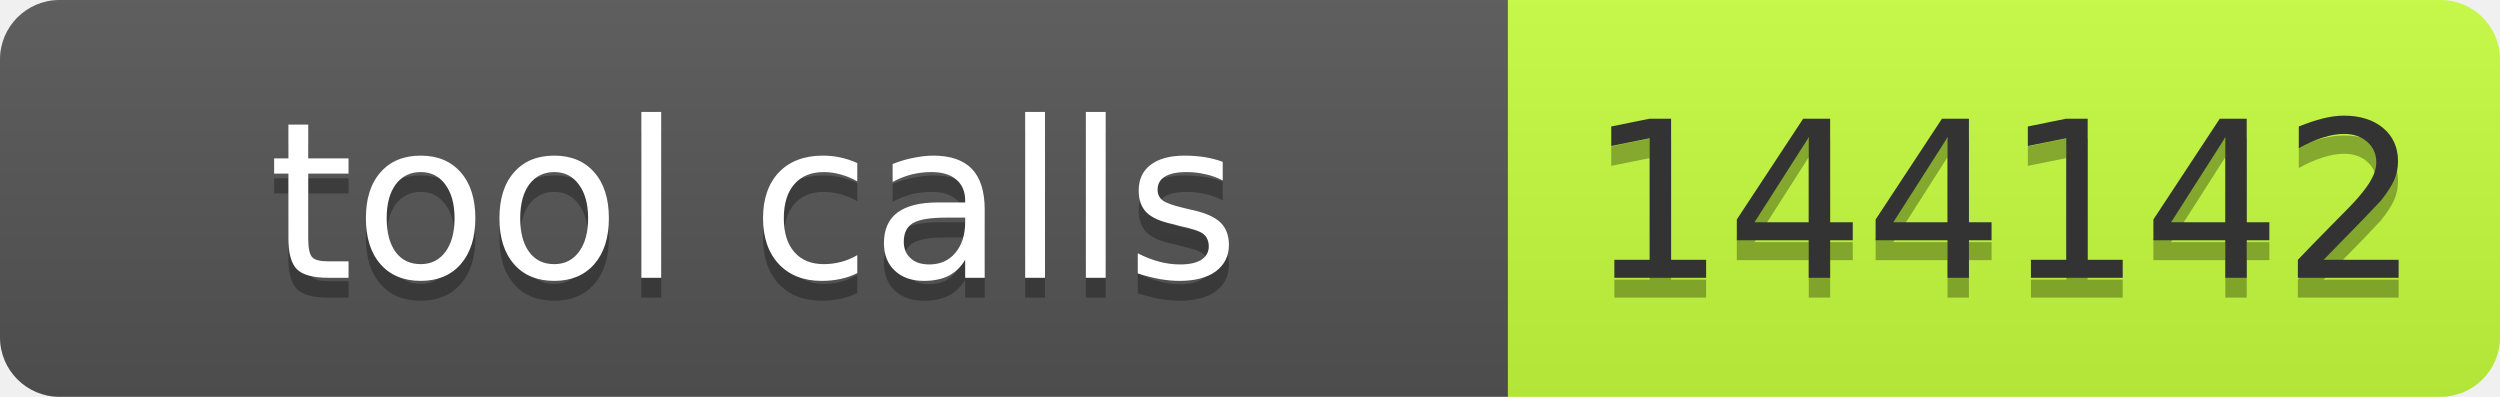
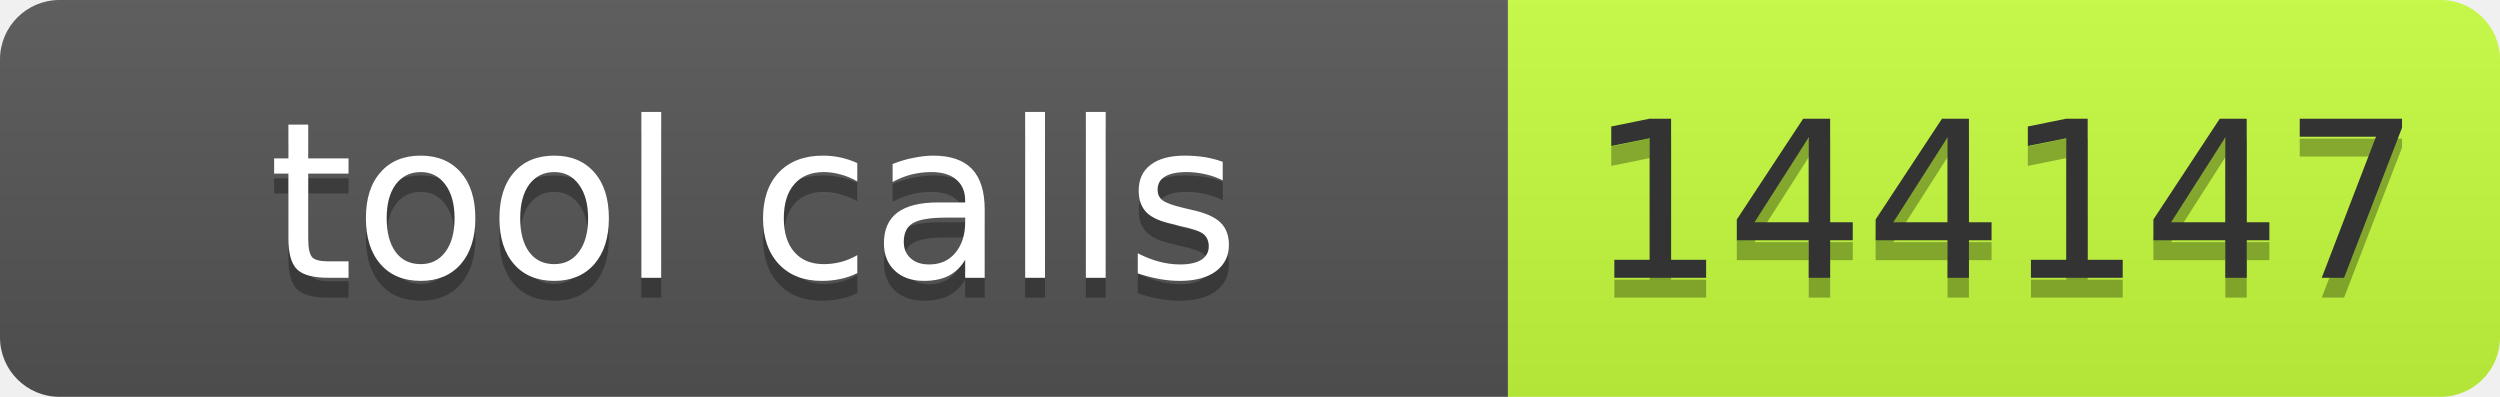
- <svg xmlns="http://www.w3.org/2000/svg" width="126" height="20" role="img" aria-label="tool calls: 144142">
+ <svg xmlns="http://www.w3.org/2000/svg" width="126" height="20" role="img" aria-label="tool calls: 144147">
  <linearGradient id="s" x2="0" y2="100%">
    <stop offset="0" stop-color="#bbb" stop-opacity=".1" />
    <stop offset="1" stop-opacity=".1" />
  </linearGradient>
  <clipPath id="r">
    <rect width="126" height="20" rx="3" fill="#fff" />
  </clipPath>
  <g clip-path="url(#r)">
    <rect width="76" height="20" fill="#555" />
    <rect x="76" width="50" height="20" fill="#c6ff3d" />
    <rect width="126" height="20" fill="url(#s)" />
  </g>
  <g font-family="Verdana,Geneva,DejaVu Sans,sans-serif" font-size="11">
    <text x="38" y="15" fill="#010101" fill-opacity=".3" text-anchor="middle" textLength="66">tool calls</text>
    <text x="38" y="14" fill="#fff" text-anchor="middle" textLength="66">tool calls</text>
-     <text x="101" y="15" fill="#010101" fill-opacity=".3" text-anchor="middle" textLength="40">144142</text>
-     <text x="101" y="14" fill="#333" text-anchor="middle" textLength="40">144142</text>
+     <text x="101" y="15" fill="#010101" fill-opacity=".3" text-anchor="middle" textLength="40">144147</text>
+     <text x="101" y="14" fill="#333" text-anchor="middle" textLength="40">144147</text>
  </g>
</svg>
